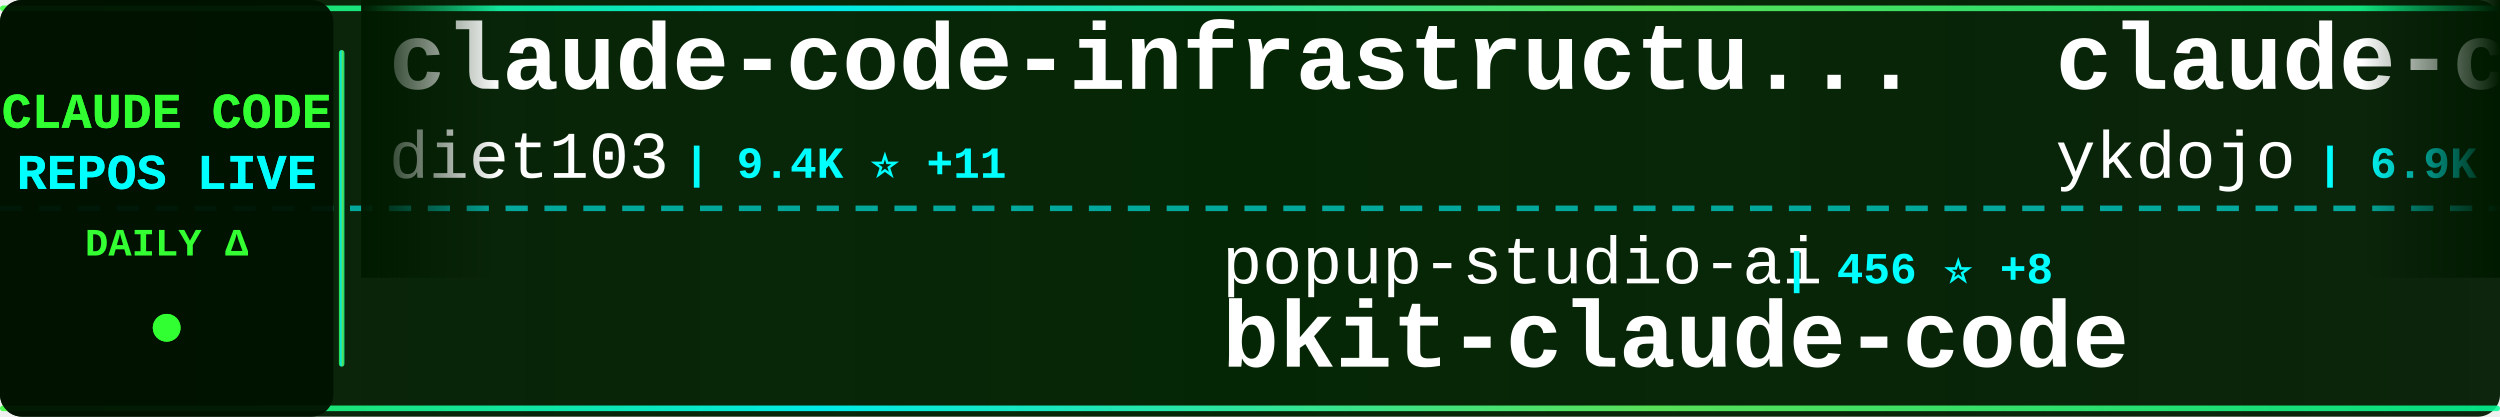
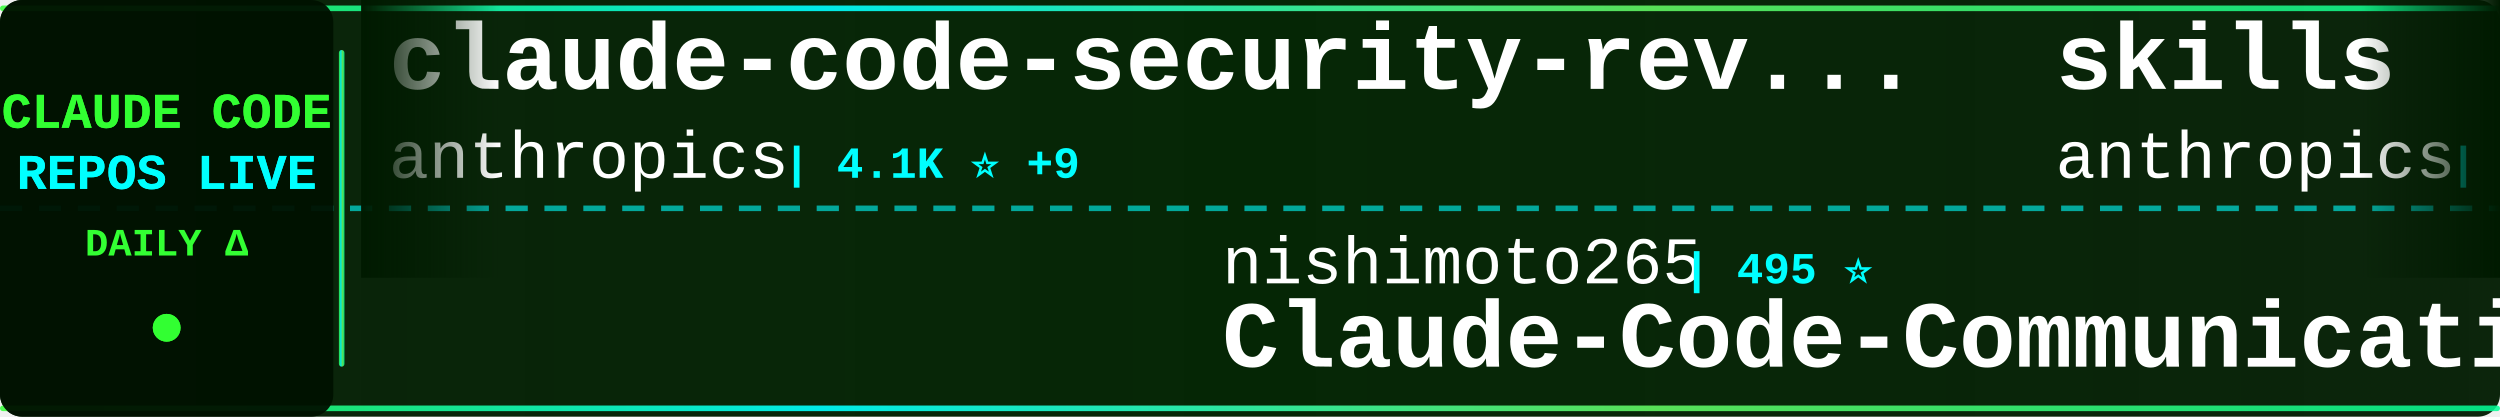
<svg xmlns="http://www.w3.org/2000/svg" width="900" height="150">
  <defs>
    <linearGradient id="tickerBg" x1="0%" y1="0%" x2="100%" y2="0%">
      <stop offset="0%" style="stop-color:#001a00;stop-opacity:0.95" />
      <stop offset="50%" style="stop-color:#002200;stop-opacity:0.98" />
      <stop offset="100%" style="stop-color:#001a00;stop-opacity:0.95" />
    </linearGradient>
    <linearGradient id="borderGrad" x1="0%" y1="0%" x2="100%" y2="0%">
      <stop offset="0%" style="stop-color:#33ff33;stop-opacity:0.85">
        <animate attributeName="stop-opacity" values="0.85;1;0.85" dur="2s" repeatCount="indefinite" />
      </stop>
      <stop offset="33%" style="stop-color:#00ffff;stop-opacity:0.9">
        <animate attributeName="stop-opacity" values="0.9;1;0.9" dur="2.2s" repeatCount="indefinite" />
      </stop>
      <stop offset="66%" style="stop-color:#66ff66;stop-opacity:0.85">
        <animate attributeName="stop-opacity" values="0.85;1;0.85" dur="1.8s" repeatCount="indefinite" />
      </stop>
      <stop offset="100%" style="stop-color:#00ff99;stop-opacity:0.85">
        <animate attributeName="stop-opacity" values="0.85;1;0.85" dur="2s" repeatCount="indefinite" />
      </stop>
    </linearGradient>
    <filter id="textGlow">
      <feGaussianBlur stdDeviation="0.1" result="coloredBlur" />
      <feMerge>
        <feMergeNode in="coloredBlur" />
        <feMergeNode in="SourceGraphic" />
      </feMerge>
    </filter>
    <filter id="metricGlow">
      <feGaussianBlur stdDeviation="0.2" result="coloredBlur" />
      <feMerge>
        <feMergeNode in="coloredBlur" />
        <feMergeNode in="SourceGraphic" />
      </feMerge>
    </filter>
    <linearGradient id="leftFade" x1="0%" y1="0%" x2="100%" y2="0%">
      <stop offset="0%" style="stop-color:#001a00;stop-opacity:1" />
      <stop offset="100%" style="stop-color:#001a00;stop-opacity:0" />
    </linearGradient>
    <linearGradient id="rightFade" x1="0%" y1="0%" x2="100%" y2="0%">
      <stop offset="0%" style="stop-color:#001a00;stop-opacity:0" />
      <stop offset="100%" style="stop-color:#001a00;stop-opacity:1" />
    </linearGradient>
  </defs>
  <rect width="900" height="150" fill="url(#tickerBg)" rx="8" />
  <rect x="0" y="2" width="900" height="2" fill="url(#borderGrad)" rx="1" />
  <rect x="0" y="146" width="900" height="2" fill="url(#borderGrad)" rx="1" />
  <line x1="0" y1="75" x2="900" y2="75" stroke="#00ffff" stroke-width="2" stroke-dasharray="8 6" opacity="0.6" />
  <rect x="0" y="0" width="120" height="150" fill="#001100" opacity="0.95" rx="8" />
  <text x="60" y="46" font-family="'Courier New', monospace" font-size="18" font-weight="bold" fill="#33ff33" text-anchor="middle" filter="url(#textGlow)">
    CLAUDE CODE
  </text>
  <text x="60" y="68" font-family="'Courier New', monospace" font-size="18" font-weight="bold" fill="#00ffff" text-anchor="middle" filter="url(#textGlow)">
    REPOS LIVE
  </text>
  <text x="60" y="92" font-family="'Courier New', monospace" font-size="14" font-weight="bold" fill="#33ff33" text-anchor="middle">
    DAILY Δ
  </text>
  <circle cx="60" cy="118" r="5" fill="#33ff33" filter="url(#metricGlow)">
    <animate attributeName="r" values="4;6;4" dur="1.5s" repeatCount="indefinite" />
    <animate attributeName="opacity" values="0.6;1;0.6" dur="1.5s" repeatCount="indefinite" />
  </circle>
  <rect x="122" y="18" width="2" height="114" fill="url(#borderGrad)" rx="1" />
  <clipPath id="tickerClip">
    <rect x="130" y="0" width="770" height="150" />
  </clipPath>
  <g clip-path="url(#tickerClip)">
    <g id="tickerItems">
      <animateTransform attributeName="transform" attributeType="XML" type="translate" from="0 0" to="-3000 0" dur="54s" repeatCount="indefinite" />
      <g transform="translate(0, 0)">
-         <text x="140" y="32" font-family="'Courier New', monospace" font-size="34" font-weight="bold" fill="#ffffff">claude-code-infrastructu...</text>
-         <text x="140" y="64" font-family="'Courier New', monospace" font-size="24" font-weight="normal" fill="#ffffff" opacity="1.0">diet103</text>
-         <text x="246" y="64" font-family="'Courier New', monospace" font-size="16" font-weight="bold" fill="#00ffff"> | 9.4K ⭐ +11</text>
+         <text x="140" y="32" font-family="'Courier New', monospace" font-size="34" font-weight="bold" fill="#ffffff">claude-code-security-rev...</text>
+         <text x="140" y="64" font-family="'Courier New', monospace" font-size="24" font-weight="normal" fill="#ffffff" opacity="1.0">anthropics</text>
+         <text x="282" y="64" font-family="'Courier New', monospace" font-size="16" font-weight="bold" fill="#00ffff"> | 4.1K ⭐ +9</text>
      </g>
      <g transform="translate(300, 0)">
-         <text x="140" y="102" font-family="'Courier New', monospace" font-size="24" font-weight="normal" fill="#ffffff" opacity="1.0">popup-studio-ai</text>
-         <text x="342" y="102" font-family="'Courier New', monospace" font-size="16" font-weight="bold" fill="#00ffff"> | 456 ⭐ +8</text>
-         <text x="140" y="132" font-family="'Courier New', monospace" font-size="34" font-weight="bold" fill="#ffffff">bkit-claude-code</text>
+         <text x="140" y="102" font-family="'Courier New', monospace" font-size="24" font-weight="normal" fill="#ffffff" opacity="1.0">nishimoto265</text>
+         <text x="306" y="102" font-family="'Courier New', monospace" font-size="16" font-weight="bold" fill="#00ffff"> | 495 ⭐</text>
+         <text x="140" y="132" font-family="'Courier New', monospace" font-size="34" font-weight="bold" fill="#ffffff">Claude-Code-Communicatio...</text>
      </g>
      <g transform="translate(600, 0)">
-         <text x="140" y="32" font-family="'Courier New', monospace" font-size="34" font-weight="bold" fill="#ffffff">claude-code-tips</text>
-         <text x="140" y="64" font-family="'Courier New', monospace" font-size="24" font-weight="normal" fill="#ffffff" opacity="1.0">ykdojo</text>
-         <text x="234" y="64" font-family="'Courier New', monospace" font-size="16" font-weight="bold" fill="#00ffff"> | 6.9K ⭐ +41</text>
+         <text x="140" y="32" font-family="'Courier New', monospace" font-size="34" font-weight="bold" fill="#ffffff">skills</text>
+         <text x="140" y="64" font-family="'Courier New', monospace" font-size="24" font-weight="normal" fill="#ffffff" opacity="1.0">anthropics</text>
+         <text x="282" y="64" font-family="'Courier New', monospace" font-size="16" font-weight="bold" fill="#00ffff"> | 106.7K ⭐ +927</text>
      </g>
      <g transform="translate(900, 0)">
-         <text x="140" y="102" font-family="'Courier New', monospace" font-size="24" font-weight="normal" fill="#ffffff" opacity="1.0">steipete</text>
-         <text x="258" y="102" font-family="'Courier New', monospace" font-size="16" font-weight="bold" fill="#00ffff"> | 1.2K ⭐ +4</text>
-         <text x="140" y="132" font-family="'Courier New', monospace" font-size="34" font-weight="bold" fill="#ffffff">claude-code-mcp</text>
+         <text x="140" y="102" font-family="'Courier New', monospace" font-size="24" font-weight="normal" fill="#ffffff" opacity="1.0">bfly123</text>
+         <text x="246" y="102" font-family="'Courier New', monospace" font-size="16" font-weight="bold" fill="#00ffff"> | 2.0K ⭐ +28</text>
+         <text x="140" y="132" font-family="'Courier New', monospace" font-size="34" font-weight="bold" fill="#ffffff">claude_code_bridge</text>
      </g>
      <g transform="translate(1200, 0)">
-         <text x="140" y="32" font-family="'Courier New', monospace" font-size="34" font-weight="bold" fill="#ffffff">claude-code-proxy</text>
-         <text x="140" y="64" font-family="'Courier New', monospace" font-size="24" font-weight="normal" fill="#ffffff" opacity="1.0">fuergaosi233</text>
-         <text x="306" y="64" font-family="'Courier New', monospace" font-size="16" font-weight="bold" fill="#00ffff"> | 2.3K ⭐ +12</text>
+         <text x="140" y="32" font-family="'Courier New', monospace" font-size="34" font-weight="bold" fill="#ffffff">claude-code-requirements...</text>
+         <text x="140" y="64" font-family="'Courier New', monospace" font-size="24" font-weight="normal" fill="#ffffff" opacity="1.0">rizethereum</text>
+         <text x="294" y="64" font-family="'Courier New', monospace" font-size="16" font-weight="bold" fill="#00ffff"> | 1.8K ⭐ +2</text>
      </g>
      <g transform="translate(1500, 0)">
-         <text x="140" y="102" font-family="'Courier New', monospace" font-size="24" font-weight="normal" fill="#ffffff" opacity="1.0">rohitg00</text>
-         <text x="258" y="102" font-family="'Courier New', monospace" font-size="16" font-weight="bold" fill="#00ffff"> | 954 ⭐ +14</text>
-         <text x="140" y="132" font-family="'Courier New', monospace" font-size="34" font-weight="bold" fill="#ffffff">awesome-claude-code-tool...</text>
+         <text x="140" y="102" font-family="'Courier New', monospace" font-size="24" font-weight="normal" fill="#ffffff" opacity="1.0">ComposioHQ</text>
+         <text x="282" y="102" font-family="'Courier New', monospace" font-size="16" font-weight="bold" fill="#00ffff"> | 49.5K ⭐ +388</text>
+         <text x="140" y="132" font-family="'Courier New', monospace" font-size="34" font-weight="bold" fill="#ffffff">awesome-claude-skills</text>
      </g>
      <g transform="translate(1800, 0)">
-         <text x="140" y="32" font-family="'Courier New', monospace" font-size="34" font-weight="bold" fill="#ffffff">Auto-claude-code-researc...</text>
-         <text x="140" y="64" font-family="'Courier New', monospace" font-size="24" font-weight="normal" fill="#ffffff" opacity="1.0">wanshuiyin</text>
-         <text x="282" y="64" font-family="'Courier New', monospace" font-size="16" font-weight="bold" fill="#00ffff"> | 4.8K ⭐ +205</text>
+         <text x="140" y="32" font-family="'Courier New', monospace" font-size="34" font-weight="bold" fill="#ffffff">awesome-claude-code-tool...</text>
+         <text x="140" y="64" font-family="'Courier New', monospace" font-size="24" font-weight="normal" fill="#ffffff" opacity="1.0">rohitg00</text>
+         <text x="258" y="64" font-family="'Courier New', monospace" font-size="16" font-weight="bold" fill="#00ffff"> | 962 ⭐ +18</text>
      </g>
      <g transform="translate(2100, 0)">
-         <text x="140" y="102" font-family="'Courier New', monospace" font-size="24" font-weight="normal" fill="#ffffff" opacity="1.0">lst97</text>
-         <text x="222" y="102" font-family="'Courier New', monospace" font-size="16" font-weight="bold" fill="#00ffff"> | 1.5K ⭐ +1</text>
-         <text x="140" y="132" font-family="'Courier New', monospace" font-size="34" font-weight="bold" fill="#ffffff">claude-code-sub-agents</text>
+         <text x="140" y="102" font-family="'Courier New', monospace" font-size="24" font-weight="normal" fill="#ffffff" opacity="1.0">PleasePrompto</text>
+         <text x="318" y="102" font-family="'Courier New', monospace" font-size="16" font-weight="bold" fill="#00ffff"> | 5.3K ⭐ +48</text>
+         <text x="140" y="132" font-family="'Courier New', monospace" font-size="34" font-weight="bold" fill="#ffffff">notebooklm-skill</text>
      </g>
      <g transform="translate(2400, 0)">
-         <text x="140" y="32" font-family="'Courier New', monospace" font-size="34" font-weight="bold" fill="#ffffff">claude-code-base-action</text>
-         <text x="140" y="64" font-family="'Courier New', monospace" font-size="24" font-weight="normal" fill="#ffffff" opacity="1.0">anthropics</text>
-         <text x="282" y="64" font-family="'Courier New', monospace" font-size="16" font-weight="bold" fill="#00ffff"> | 739 ⭐ +8</text>
+         <text x="140" y="32" font-family="'Courier New', monospace" font-size="34" font-weight="bold" fill="#ffffff">idea-claude-code-gui</text>
+         <text x="140" y="64" font-family="'Courier New', monospace" font-size="24" font-weight="normal" fill="#ffffff" opacity="1.0">zhukunpenglinyutong</text>
+         <text x="390" y="64" font-family="'Courier New', monospace" font-size="16" font-weight="bold" fill="#00ffff"> | 2.2K ⭐ +28</text>
      </g>
      <g transform="translate(2700, 0)">
-         <text x="140" y="102" font-family="'Courier New', monospace" font-size="24" font-weight="normal" fill="#ffffff" opacity="1.0">catlog22</text>
-         <text x="258" y="102" font-family="'Courier New', monospace" font-size="16" font-weight="bold" fill="#00ffff"> | 1.6K ⭐ +8</text>
-         <text x="140" y="132" font-family="'Courier New', monospace" font-size="34" font-weight="bold" fill="#ffffff">Claude-Code-Workflow</text>
+         <text x="140" y="102" font-family="'Courier New', monospace" font-size="24" font-weight="normal" fill="#ffffff" opacity="1.0">alirezarezvani</text>
+         <text x="330" y="102" font-family="'Courier New', monospace" font-size="16" font-weight="bold" fill="#00ffff"> | 658 ⭐ +1</text>
+         <text x="140" y="132" font-family="'Courier New', monospace" font-size="34" font-weight="bold" fill="#ffffff">claude-code-tresor</text>
      </g>
      <g transform="translate(3000, 0)">
-         <text x="140" y="32" font-family="'Courier New', monospace" font-size="34" font-weight="bold" fill="#ffffff">claude-code-infrastructu...</text>
-         <text x="140" y="64" font-family="'Courier New', monospace" font-size="24" font-weight="normal" fill="#ffffff" opacity="1.0">diet103</text>
-         <text x="246" y="64" font-family="'Courier New', monospace" font-size="16" font-weight="bold" fill="#00ffff"> | 9.4K ⭐ +11</text>
+         <text x="140" y="32" font-family="'Courier New', monospace" font-size="34" font-weight="bold" fill="#ffffff">claude-code-security-rev...</text>
+         <text x="140" y="64" font-family="'Courier New', monospace" font-size="24" font-weight="normal" fill="#ffffff" opacity="1.0">anthropics</text>
+         <text x="282" y="64" font-family="'Courier New', monospace" font-size="16" font-weight="bold" fill="#00ffff"> | 4.1K ⭐ +9</text>
      </g>
      <g transform="translate(3300, 0)">
-         <text x="140" y="102" font-family="'Courier New', monospace" font-size="24" font-weight="normal" fill="#ffffff" opacity="1.0">popup-studio-ai</text>
-         <text x="342" y="102" font-family="'Courier New', monospace" font-size="16" font-weight="bold" fill="#00ffff"> | 456 ⭐ +8</text>
-         <text x="140" y="132" font-family="'Courier New', monospace" font-size="34" font-weight="bold" fill="#ffffff">bkit-claude-code</text>
+         <text x="140" y="102" font-family="'Courier New', monospace" font-size="24" font-weight="normal" fill="#ffffff" opacity="1.0">nishimoto265</text>
+         <text x="306" y="102" font-family="'Courier New', monospace" font-size="16" font-weight="bold" fill="#00ffff"> | 495 ⭐</text>
+         <text x="140" y="132" font-family="'Courier New', monospace" font-size="34" font-weight="bold" fill="#ffffff">Claude-Code-Communicatio...</text>
      </g>
      <g transform="translate(3600, 0)">
-         <text x="140" y="32" font-family="'Courier New', monospace" font-size="34" font-weight="bold" fill="#ffffff">claude-code-tips</text>
-         <text x="140" y="64" font-family="'Courier New', monospace" font-size="24" font-weight="normal" fill="#ffffff" opacity="1.0">ykdojo</text>
-         <text x="234" y="64" font-family="'Courier New', monospace" font-size="16" font-weight="bold" fill="#00ffff"> | 6.9K ⭐ +41</text>
+         <text x="140" y="32" font-family="'Courier New', monospace" font-size="34" font-weight="bold" fill="#ffffff">skills</text>
+         <text x="140" y="64" font-family="'Courier New', monospace" font-size="24" font-weight="normal" fill="#ffffff" opacity="1.0">anthropics</text>
+         <text x="282" y="64" font-family="'Courier New', monospace" font-size="16" font-weight="bold" fill="#00ffff"> | 106.7K ⭐ +927</text>
      </g>
      <g transform="translate(3900, 0)">
-         <text x="140" y="102" font-family="'Courier New', monospace" font-size="24" font-weight="normal" fill="#ffffff" opacity="1.0">steipete</text>
-         <text x="258" y="102" font-family="'Courier New', monospace" font-size="16" font-weight="bold" fill="#00ffff"> | 1.2K ⭐ +4</text>
-         <text x="140" y="132" font-family="'Courier New', monospace" font-size="34" font-weight="bold" fill="#ffffff">claude-code-mcp</text>
+         <text x="140" y="102" font-family="'Courier New', monospace" font-size="24" font-weight="normal" fill="#ffffff" opacity="1.0">bfly123</text>
+         <text x="246" y="102" font-family="'Courier New', monospace" font-size="16" font-weight="bold" fill="#00ffff"> | 2.0K ⭐ +28</text>
+         <text x="140" y="132" font-family="'Courier New', monospace" font-size="34" font-weight="bold" fill="#ffffff">claude_code_bridge</text>
      </g>
    </g>
  </g>
  <rect x="130" y="0" width="50" height="100" fill="url(#leftFade)" />
  <rect x="850" y="0" width="50" height="100" fill="url(#rightFade)" />
</svg>
